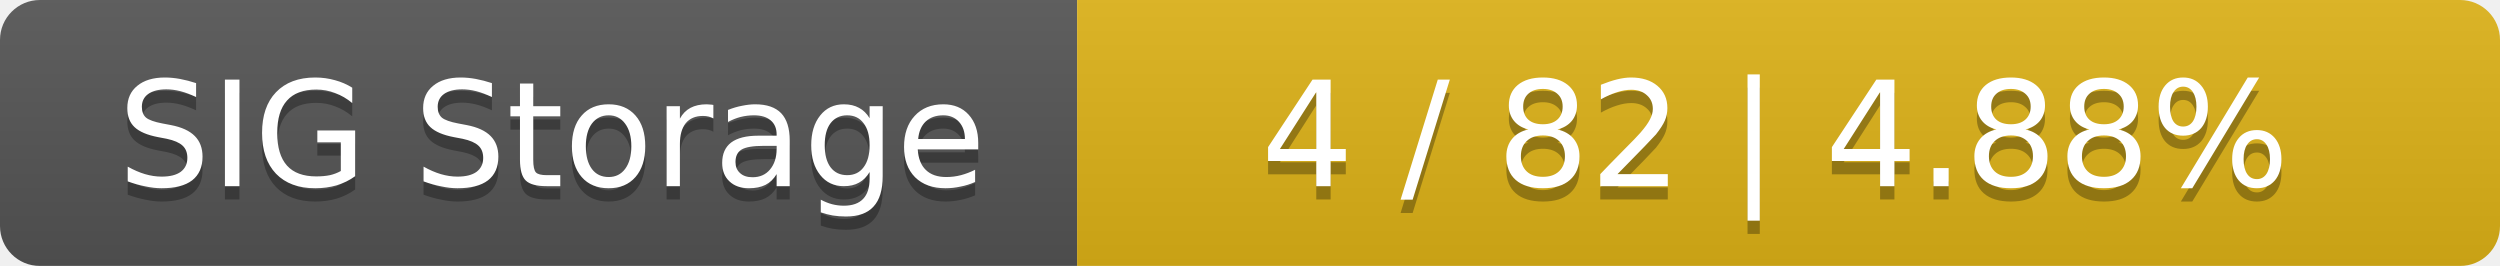
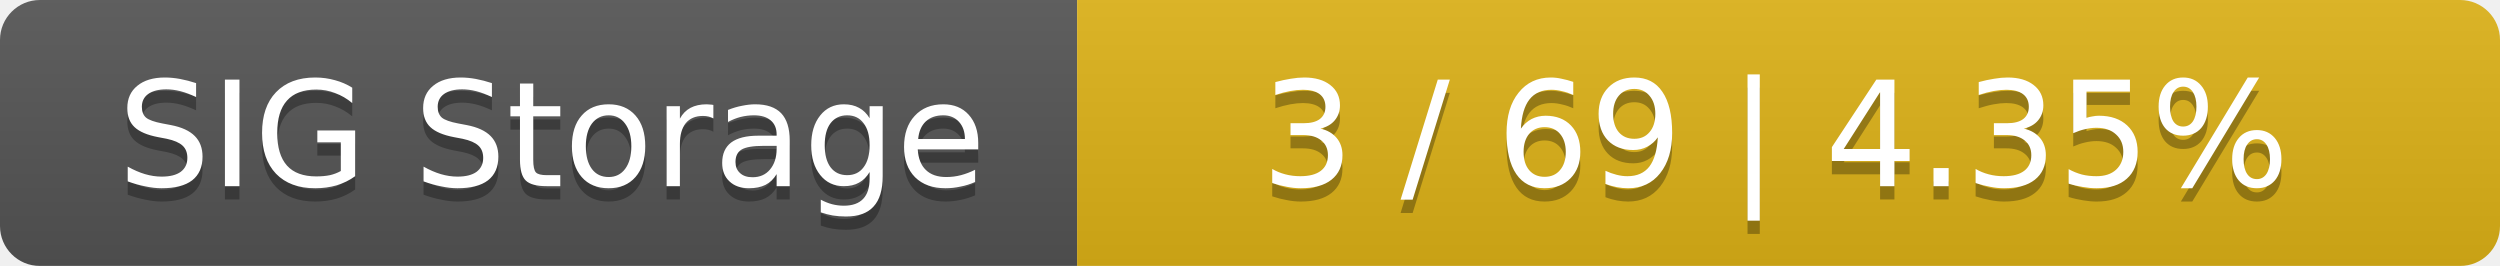
<svg xmlns="http://www.w3.org/2000/svg" width="188" height="20">
  <linearGradient id="smooth" x2="0" y2="100%">
    <stop offset="0" stop-color="#bbb" stop-opacity=".1" />
    <stop offset="1" stop-opacity=".1" />
  </linearGradient>
  <mask id="round">
    <rect width="188" height="20" rx="3" fill="#fff" />
  </mask>
  <g mask="url(#round)">
    <rect width="81" height="20" fill="#555" />
    <rect x="81" width="107" height="20" fill="#dfb317" />
    <rect width="188" height="20" fill="url(#smooth)" />
  </g>
  <g fill="#fff" text-anchor="middle" font-family="DejaVu Sans,Verdana,Geneva,sans-serif" font-size="11">
    <text x="41.5" y="15" fill="#010101" fill-opacity=".3">SIG Storage</text>
    <text x="41.5" y="14">SIG Storage</text>
-     <text x="133.5" y="15" fill="#010101" fill-opacity=".3">4 / 82    |    4.88%</text>
-     <text x="133.5" y="14">4 / 82    |    4.88%</text>
+     <text x="133.5" y="15" fill="#010101" fill-opacity=".3">3 / 69    |    4.35%</text>
+     <text x="133.5" y="14">3 / 69    |    4.35%</text>
  </g>
</svg>
